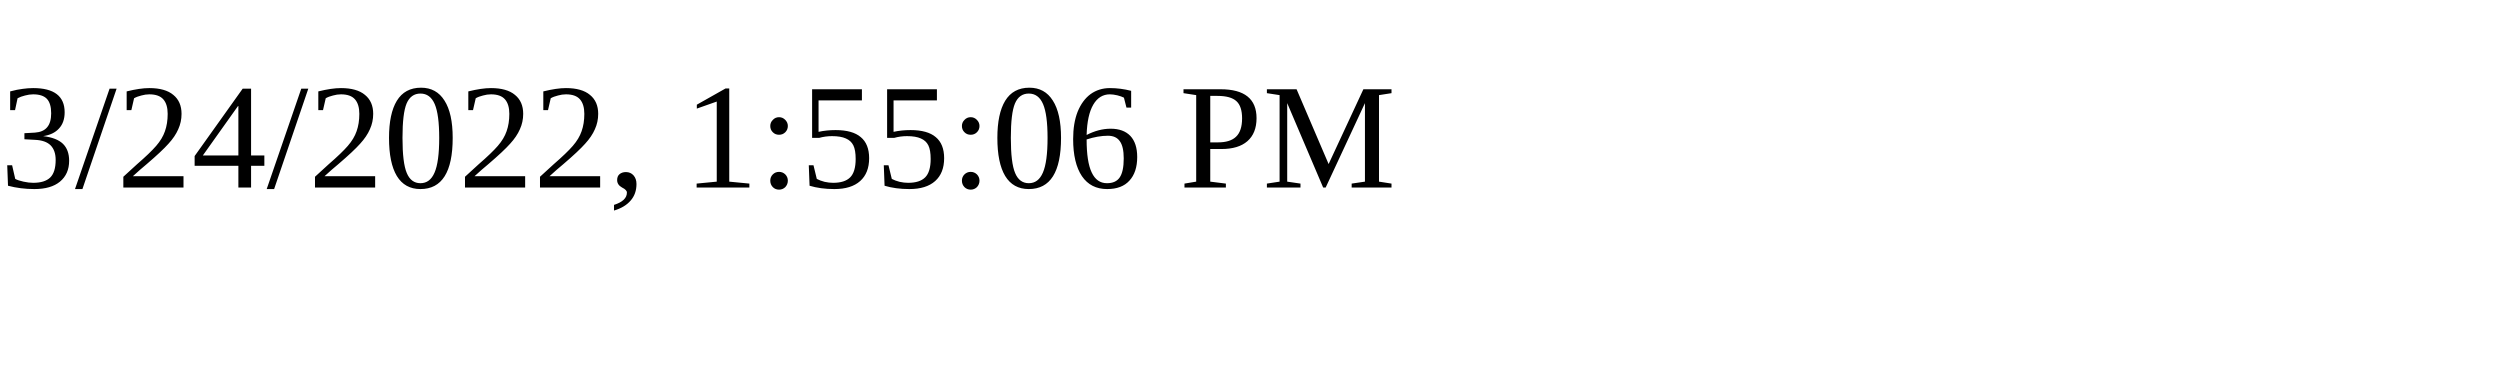
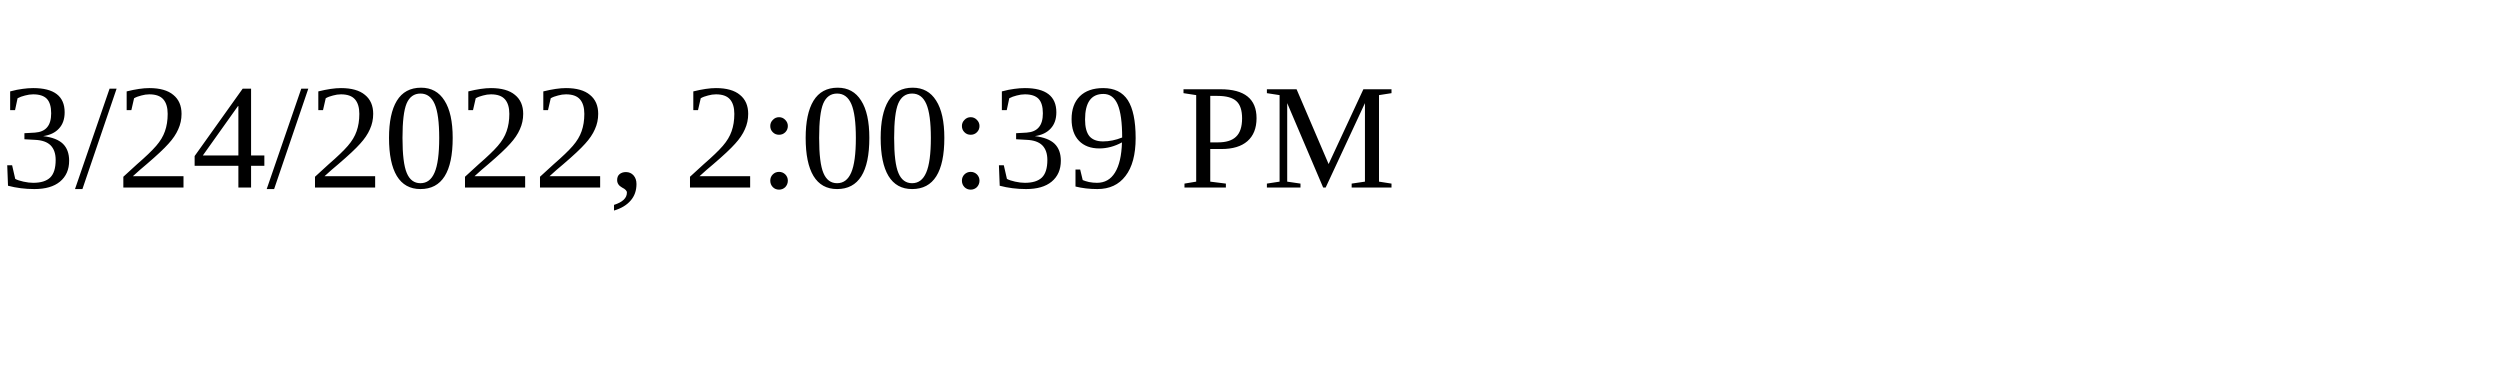
<svg xmlns="http://www.w3.org/2000/svg" height="30" width="200">
-   <text x="0" y="15">3/24/2022, 1:55:06 PM</text>
+   <text x="0" y="15">3/24/2022, 2:00:39 PM</text>
</svg>
